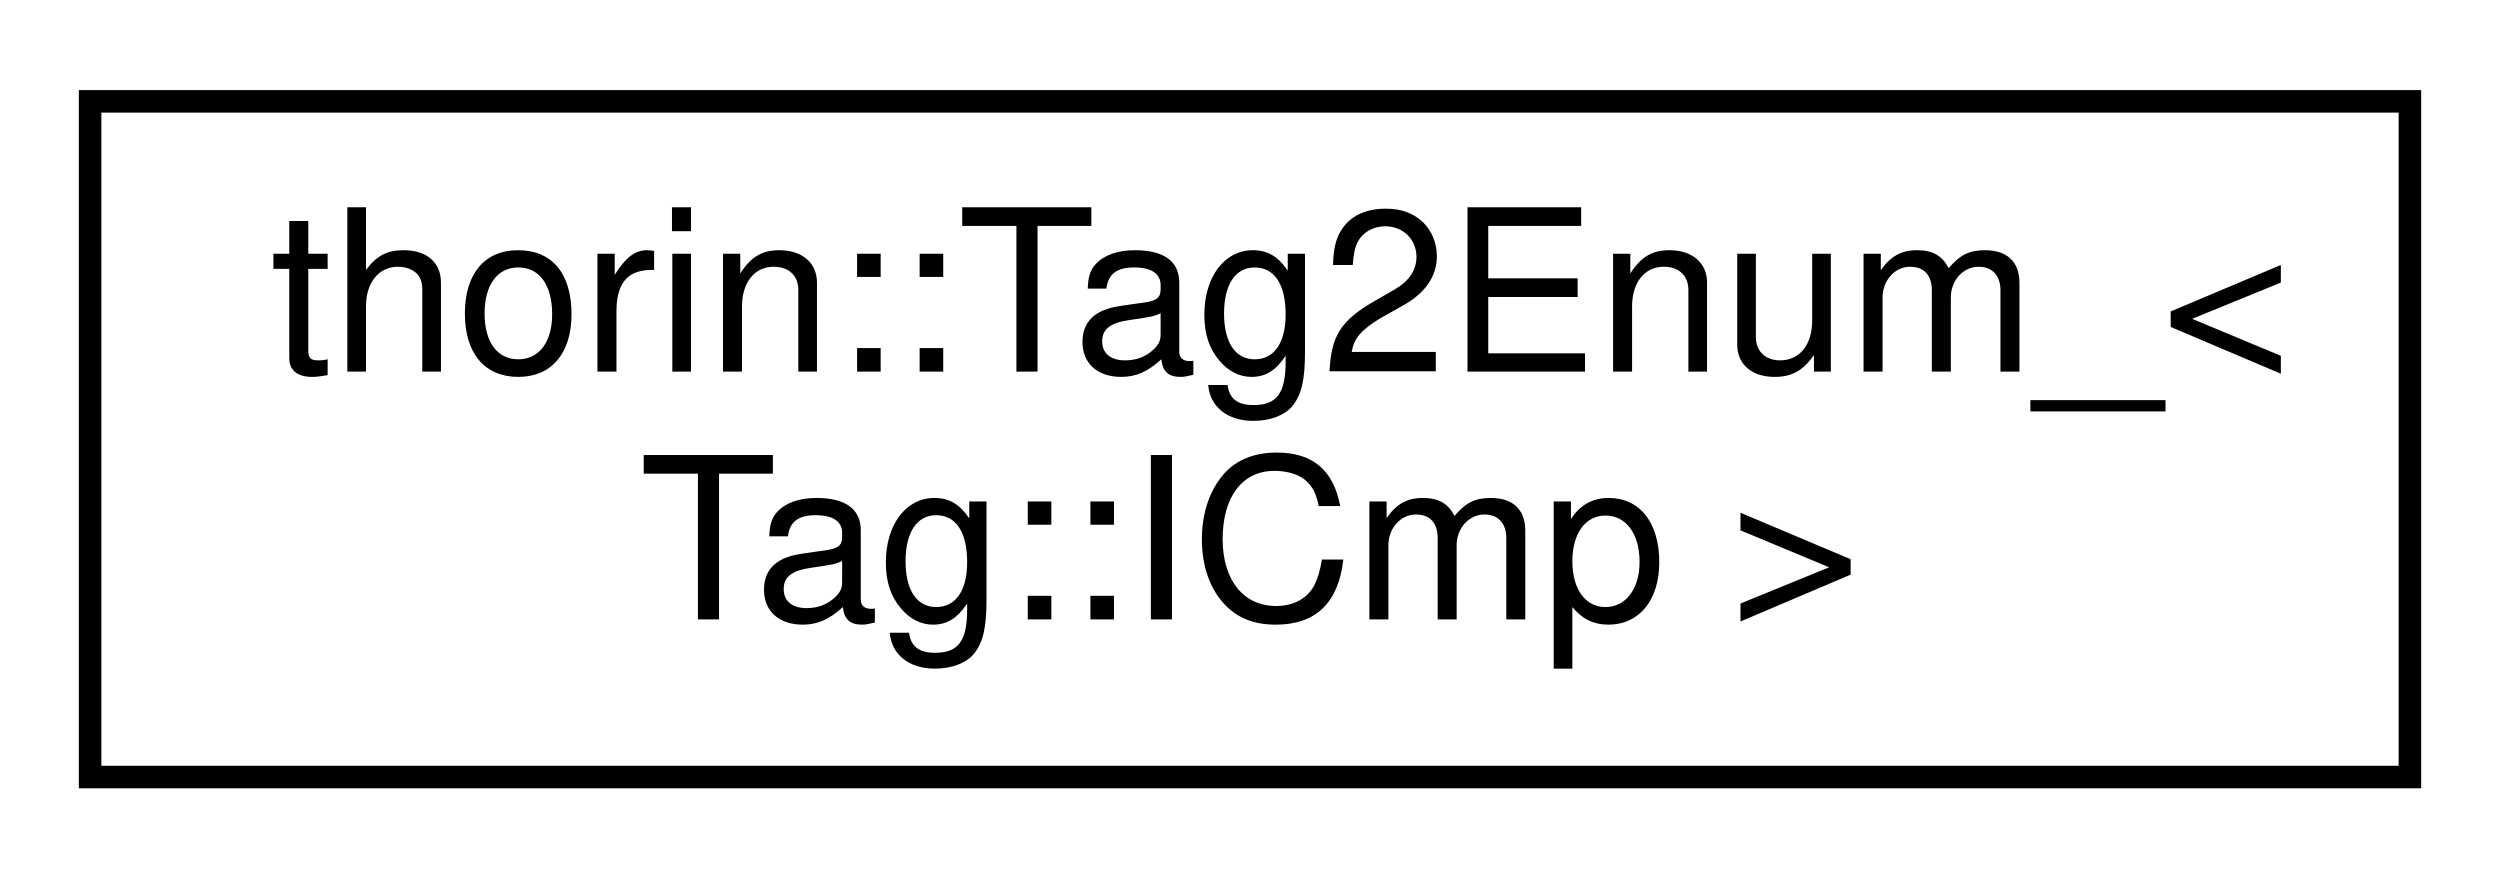
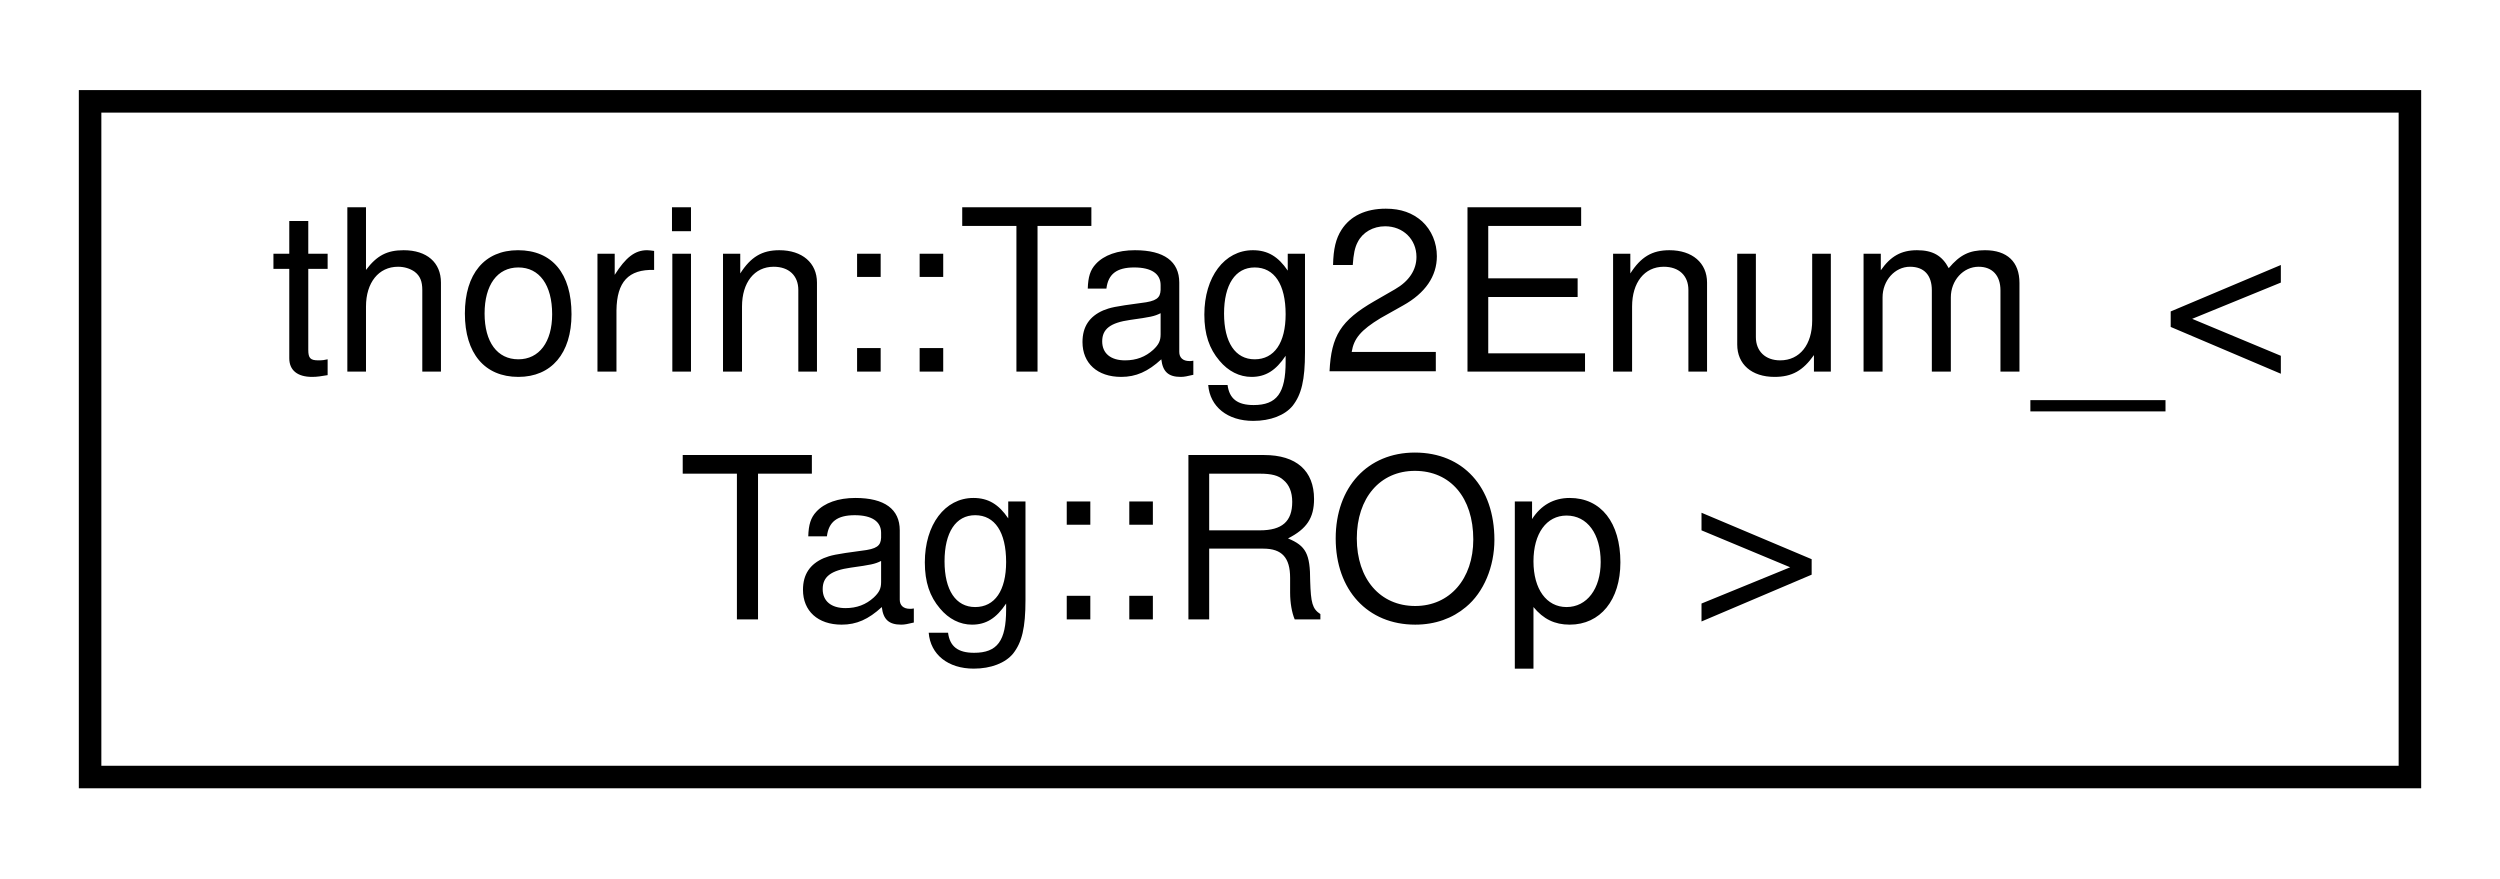
<svg xmlns="http://www.w3.org/2000/svg" xmlns:xlink="http://www.w3.org/1999/xlink" width="111pt" height="39pt" viewBox="0.00 0.00 111.00 39.00">
  <g id="graph0" class="graph" transform="scale(1 1) rotate(0) translate(4 35)">
    <g id="node1" class="node">
      <g id="a_node1">
-         <a xlink:href="namespacethorin.html#structthorin_1_1Tag2Enum___3_01Tag_1_1ICmp_01_4" target="_top" xlink:title=" ">
+         <a xlink:href="namespacethorin.html#structthorin_1_1Tag2Enum___3_01Tag_1_1ROp_01_4" target="_top" xlink:title=" ">
          <polygon fill="none" stroke="black" points="0,-0.5 0,-30.5 103,-30.5 103,-0.5 0,-0.5" />
          <text text-anchor="start" x="8" y="-18.5" font-family="Helvetica,sans-Serif" font-size="10.00">thorin::Tag2Enum_&lt;</text>
-           <text text-anchor="middle" x="51.5" y="-7.5" font-family="Helvetica,sans-Serif" font-size="10.00"> Tag::ICmp &gt;</text>
+           <text text-anchor="middle" x="51.5" y="-7.5" font-family="Helvetica,sans-Serif" font-size="10.00"> Tag::ROp &gt;</text>
        </a>
      </g>
    </g>
  </g>
</svg>
